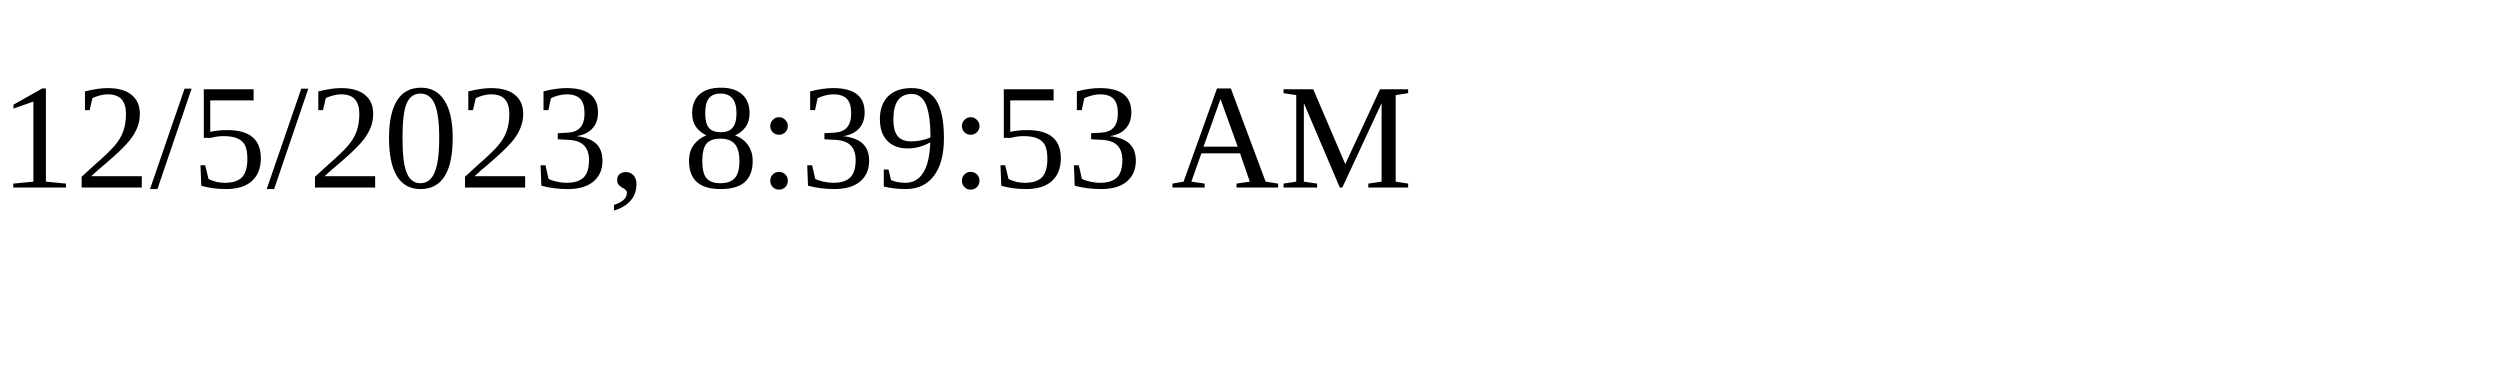
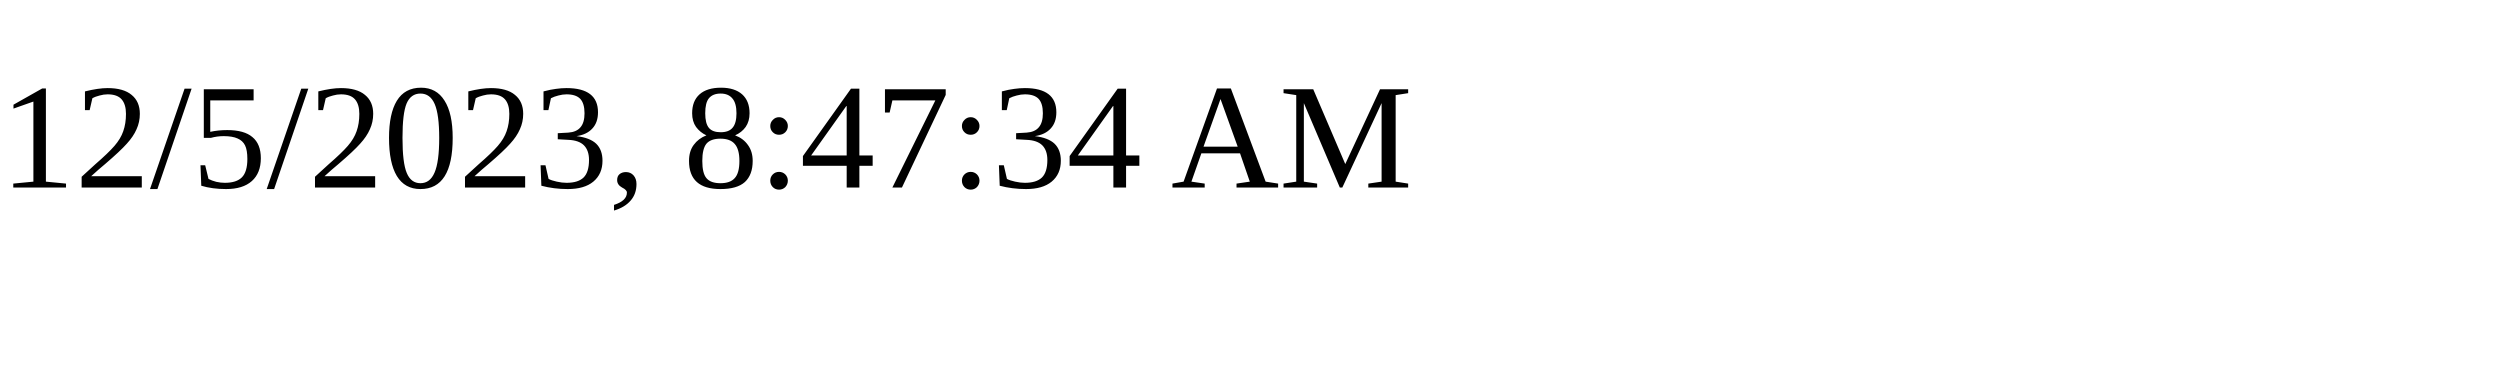
<svg xmlns="http://www.w3.org/2000/svg" height="30" width="200">
-   <text x="0" y="15">12/5/2023, 8:39:53 AM</text>
+   <text x="0" y="15">12/5/2023, 8:47:34 AM</text>
</svg>
